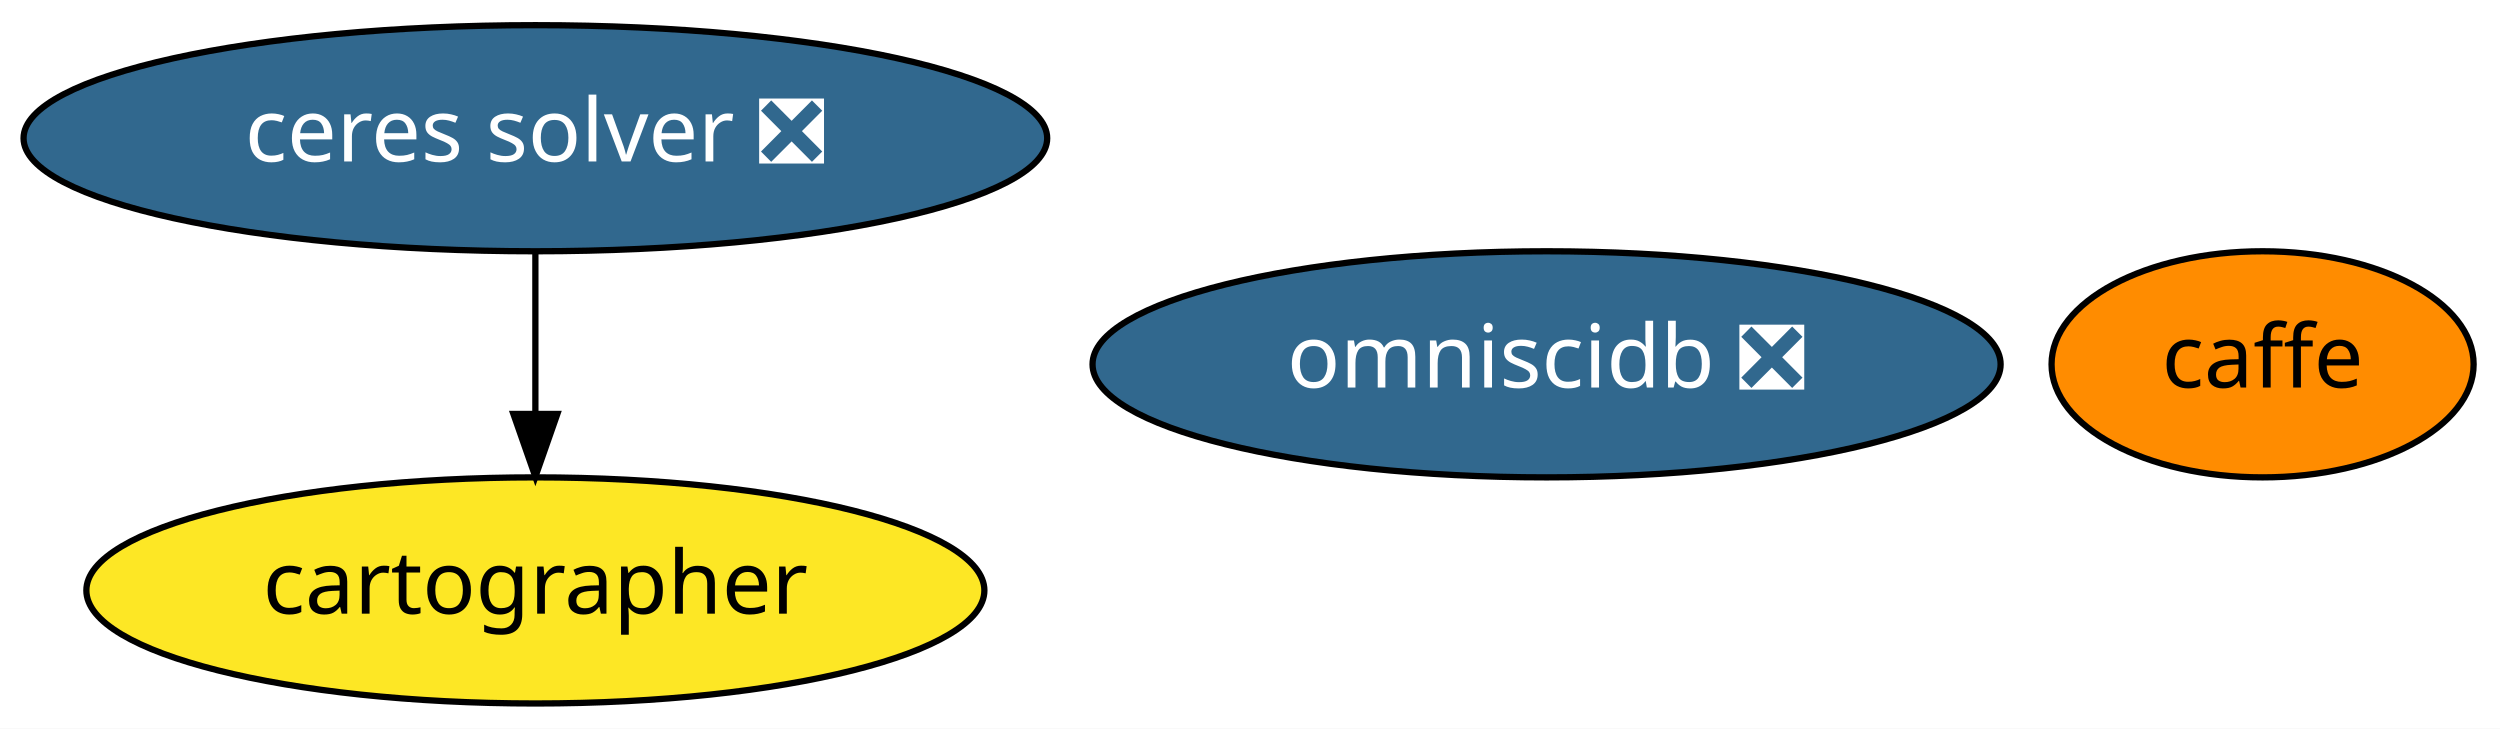
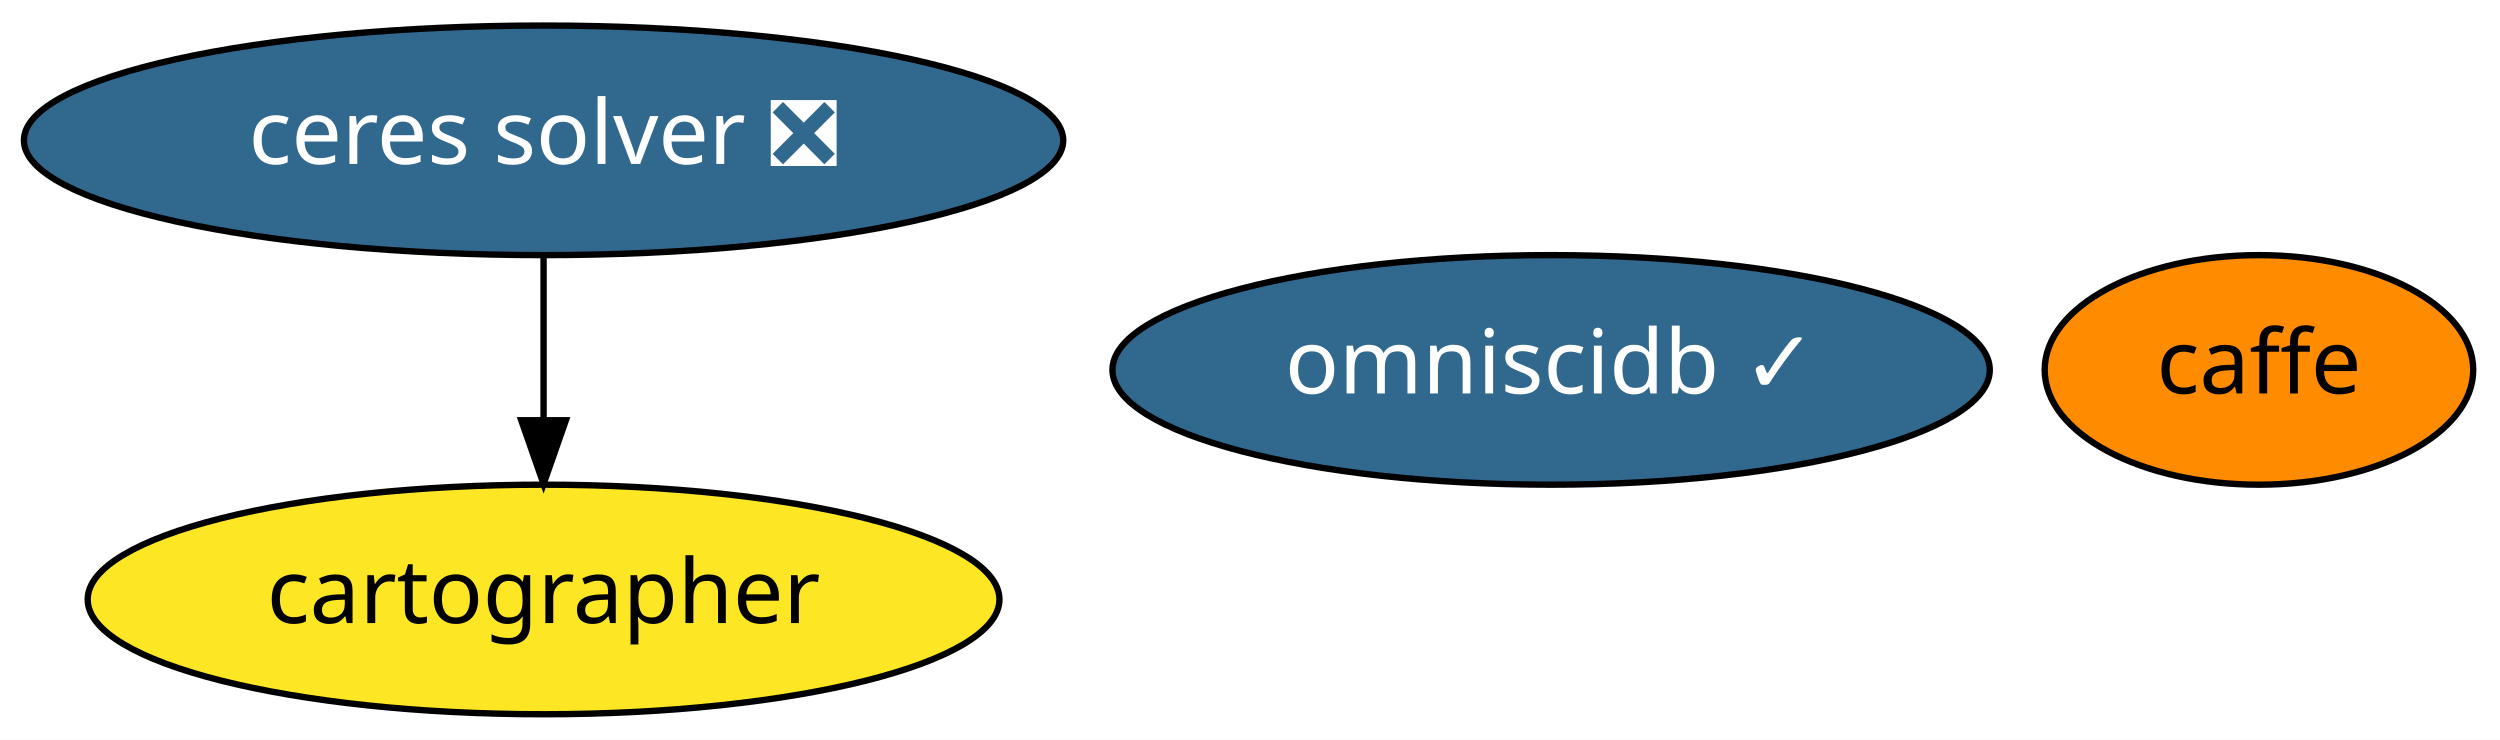
- <svg xmlns="http://www.w3.org/2000/svg" xmlns:xlink="http://www.w3.org/1999/xlink" width="398pt" height="116pt" viewBox="0.00 0.00 398.04 116.00">
+ <svg xmlns="http://www.w3.org/2000/svg" xmlns:xlink="http://www.w3.org/1999/xlink" width="392pt" height="116pt" viewBox="0.00 0.00 392.04 116.00">
  <g id="graph0" class="graph" transform="scale(1 1) rotate(0) translate(4 112)">
-     <polygon fill="white" stroke="transparent" points="-4,4 -4,-112 394.04,-112 394.04,4 -4,4" />
+     <polygon fill="white" stroke="transparent" points="-4,4 -4,-112 388.04,-112 388.04,4 -4,4" />
    <g id="node1" class="node">
      <g id="a_node1">
        <a xlink:href="https://github.com/conda-forge/caffe-feedstock" xlink:title="caffe">
-           <ellipse fill="#ff8c00" stroke="black" cx="356.24" cy="-54" rx="33.6" ry="18" />
-           <text text-anchor="middle" x="356.24" y="-50.3" font-family="Times-Roman" font-size="14.00">caffe</text>
+           <ellipse fill="#ff8c00" stroke="black" cx="350.24" cy="-54" rx="33.6" ry="18" />
+           <text text-anchor="middle" x="350.24" y="-50.3" font-family="Times-Roman" font-size="14.00">caffe</text>
        </a>
      </g>
    </g>
    <g id="node2" class="node">
      <g id="a_node2">
        <a xlink:href="https://github.com/conda-forge/ceres-solver-feedstock/pull/17" xlink:title="ceres solver ❎">
          <ellipse fill="#31688e" stroke="black" cx="81.24" cy="-90" rx="81.49" ry="18" />
          <text text-anchor="middle" x="81.24" y="-86.3" font-family="Times-Roman" font-size="14.00" fill="white">ceres solver ❎</text>
        </a>
      </g>
    </g>
    <g id="node3" class="node">
      <g id="a_node3">
        <a xlink:href="https://github.com/conda-forge/cartographer-feedstock" xlink:title="cartographer">
          <ellipse fill="#fde725" stroke="black" cx="81.24" cy="-18" rx="71.49" ry="18" />
          <text text-anchor="middle" x="81.24" y="-14.3" font-family="Times-Roman" font-size="14.00">cartographer</text>
        </a>
      </g>
    </g>
    <g id="edge1" class="edge">
      <path fill="none" stroke="black" d="M81.24,-71.7C81.24,-63.98 81.24,-54.71 81.24,-46.11" />
      <polygon fill="black" stroke="black" points="84.74,-46.1 81.24,-36.1 77.74,-46.1 84.74,-46.1" />
    </g>
    <g id="node4" class="node">
      <g id="a_node4">
-         <a xlink:href="https://github.com/conda-forge/omniscidb-feedstock/pull/43" xlink:title="omniscidb ❎">
-           <ellipse fill="#31688e" stroke="black" cx="242.24" cy="-54" rx="72.29" ry="18" />
-           <text text-anchor="middle" x="242.24" y="-50.3" font-family="Times-Roman" font-size="14.00" fill="white">omniscidb ❎</text>
+         <a xlink:href="https://github.com/conda-forge/omniscidb-feedstock/pull/43" xlink:title="omniscidb ✓">
+           <ellipse fill="#31688e" stroke="black" cx="239.24" cy="-54" rx="68.79" ry="18" />
+           <text text-anchor="middle" x="239.24" y="-50.3" font-family="Times-Roman" font-size="14.00" fill="white">omniscidb ✓</text>
        </a>
      </g>
    </g>
  </g>
</svg>
